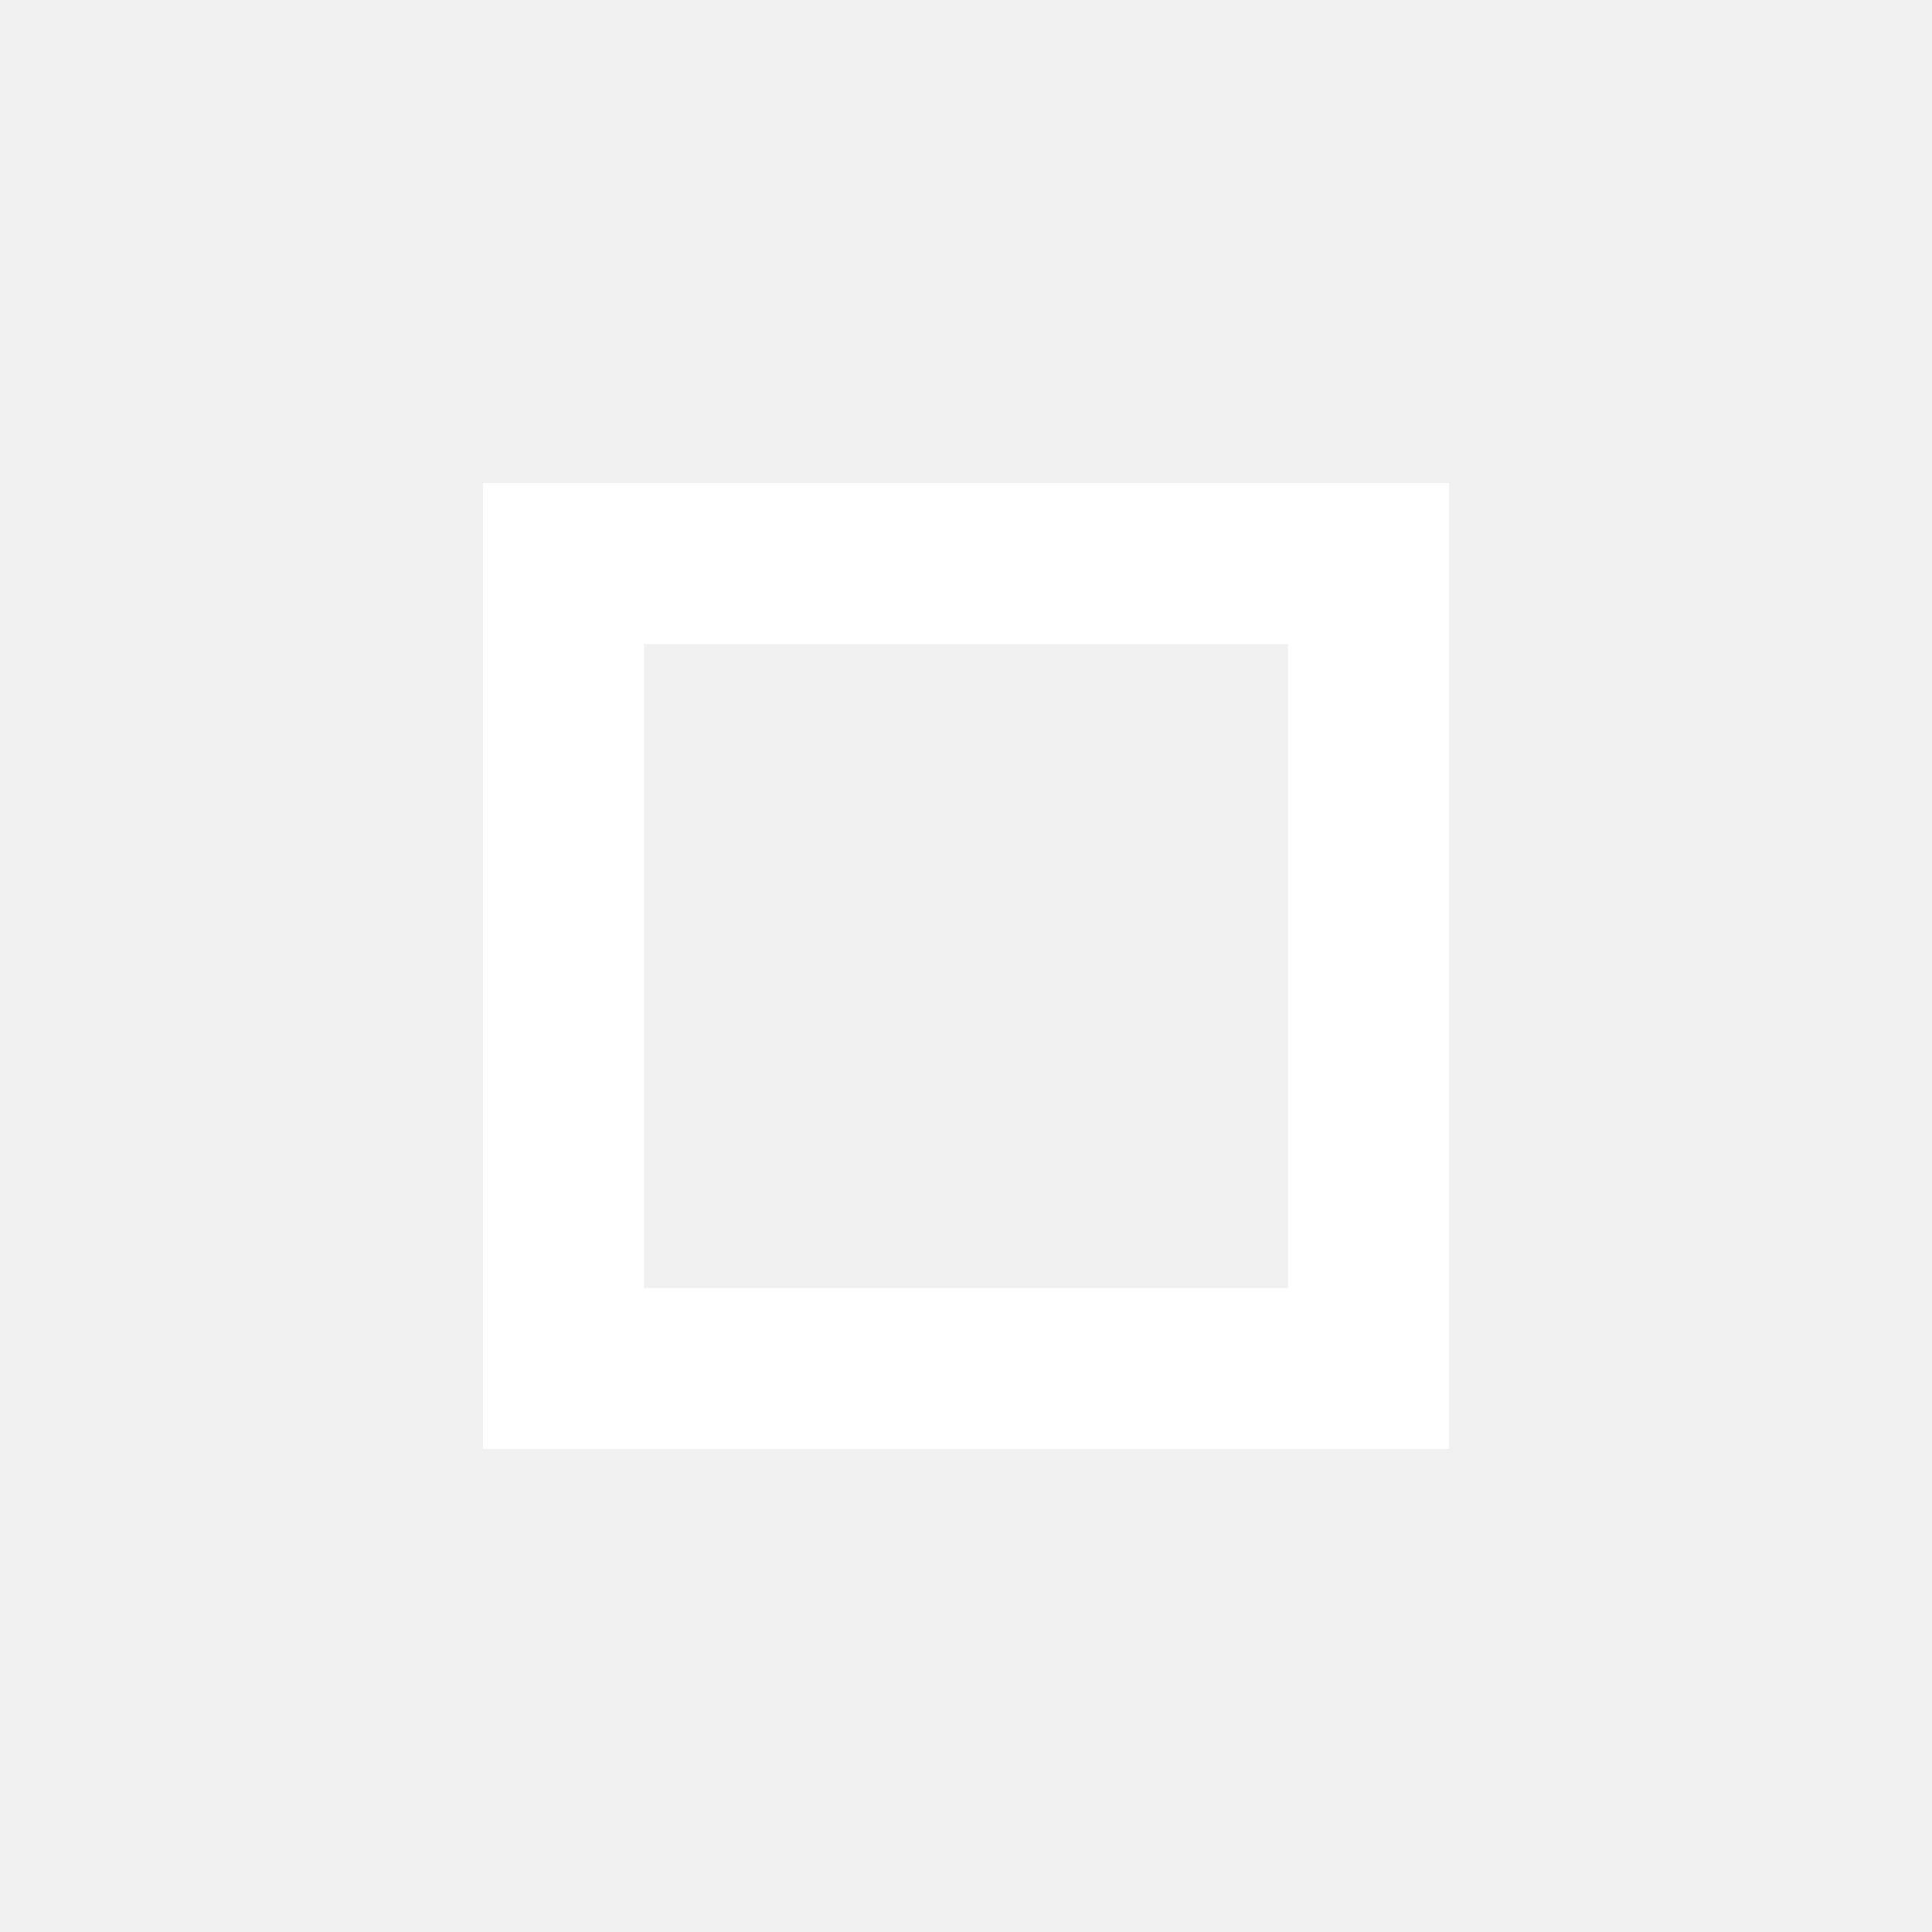
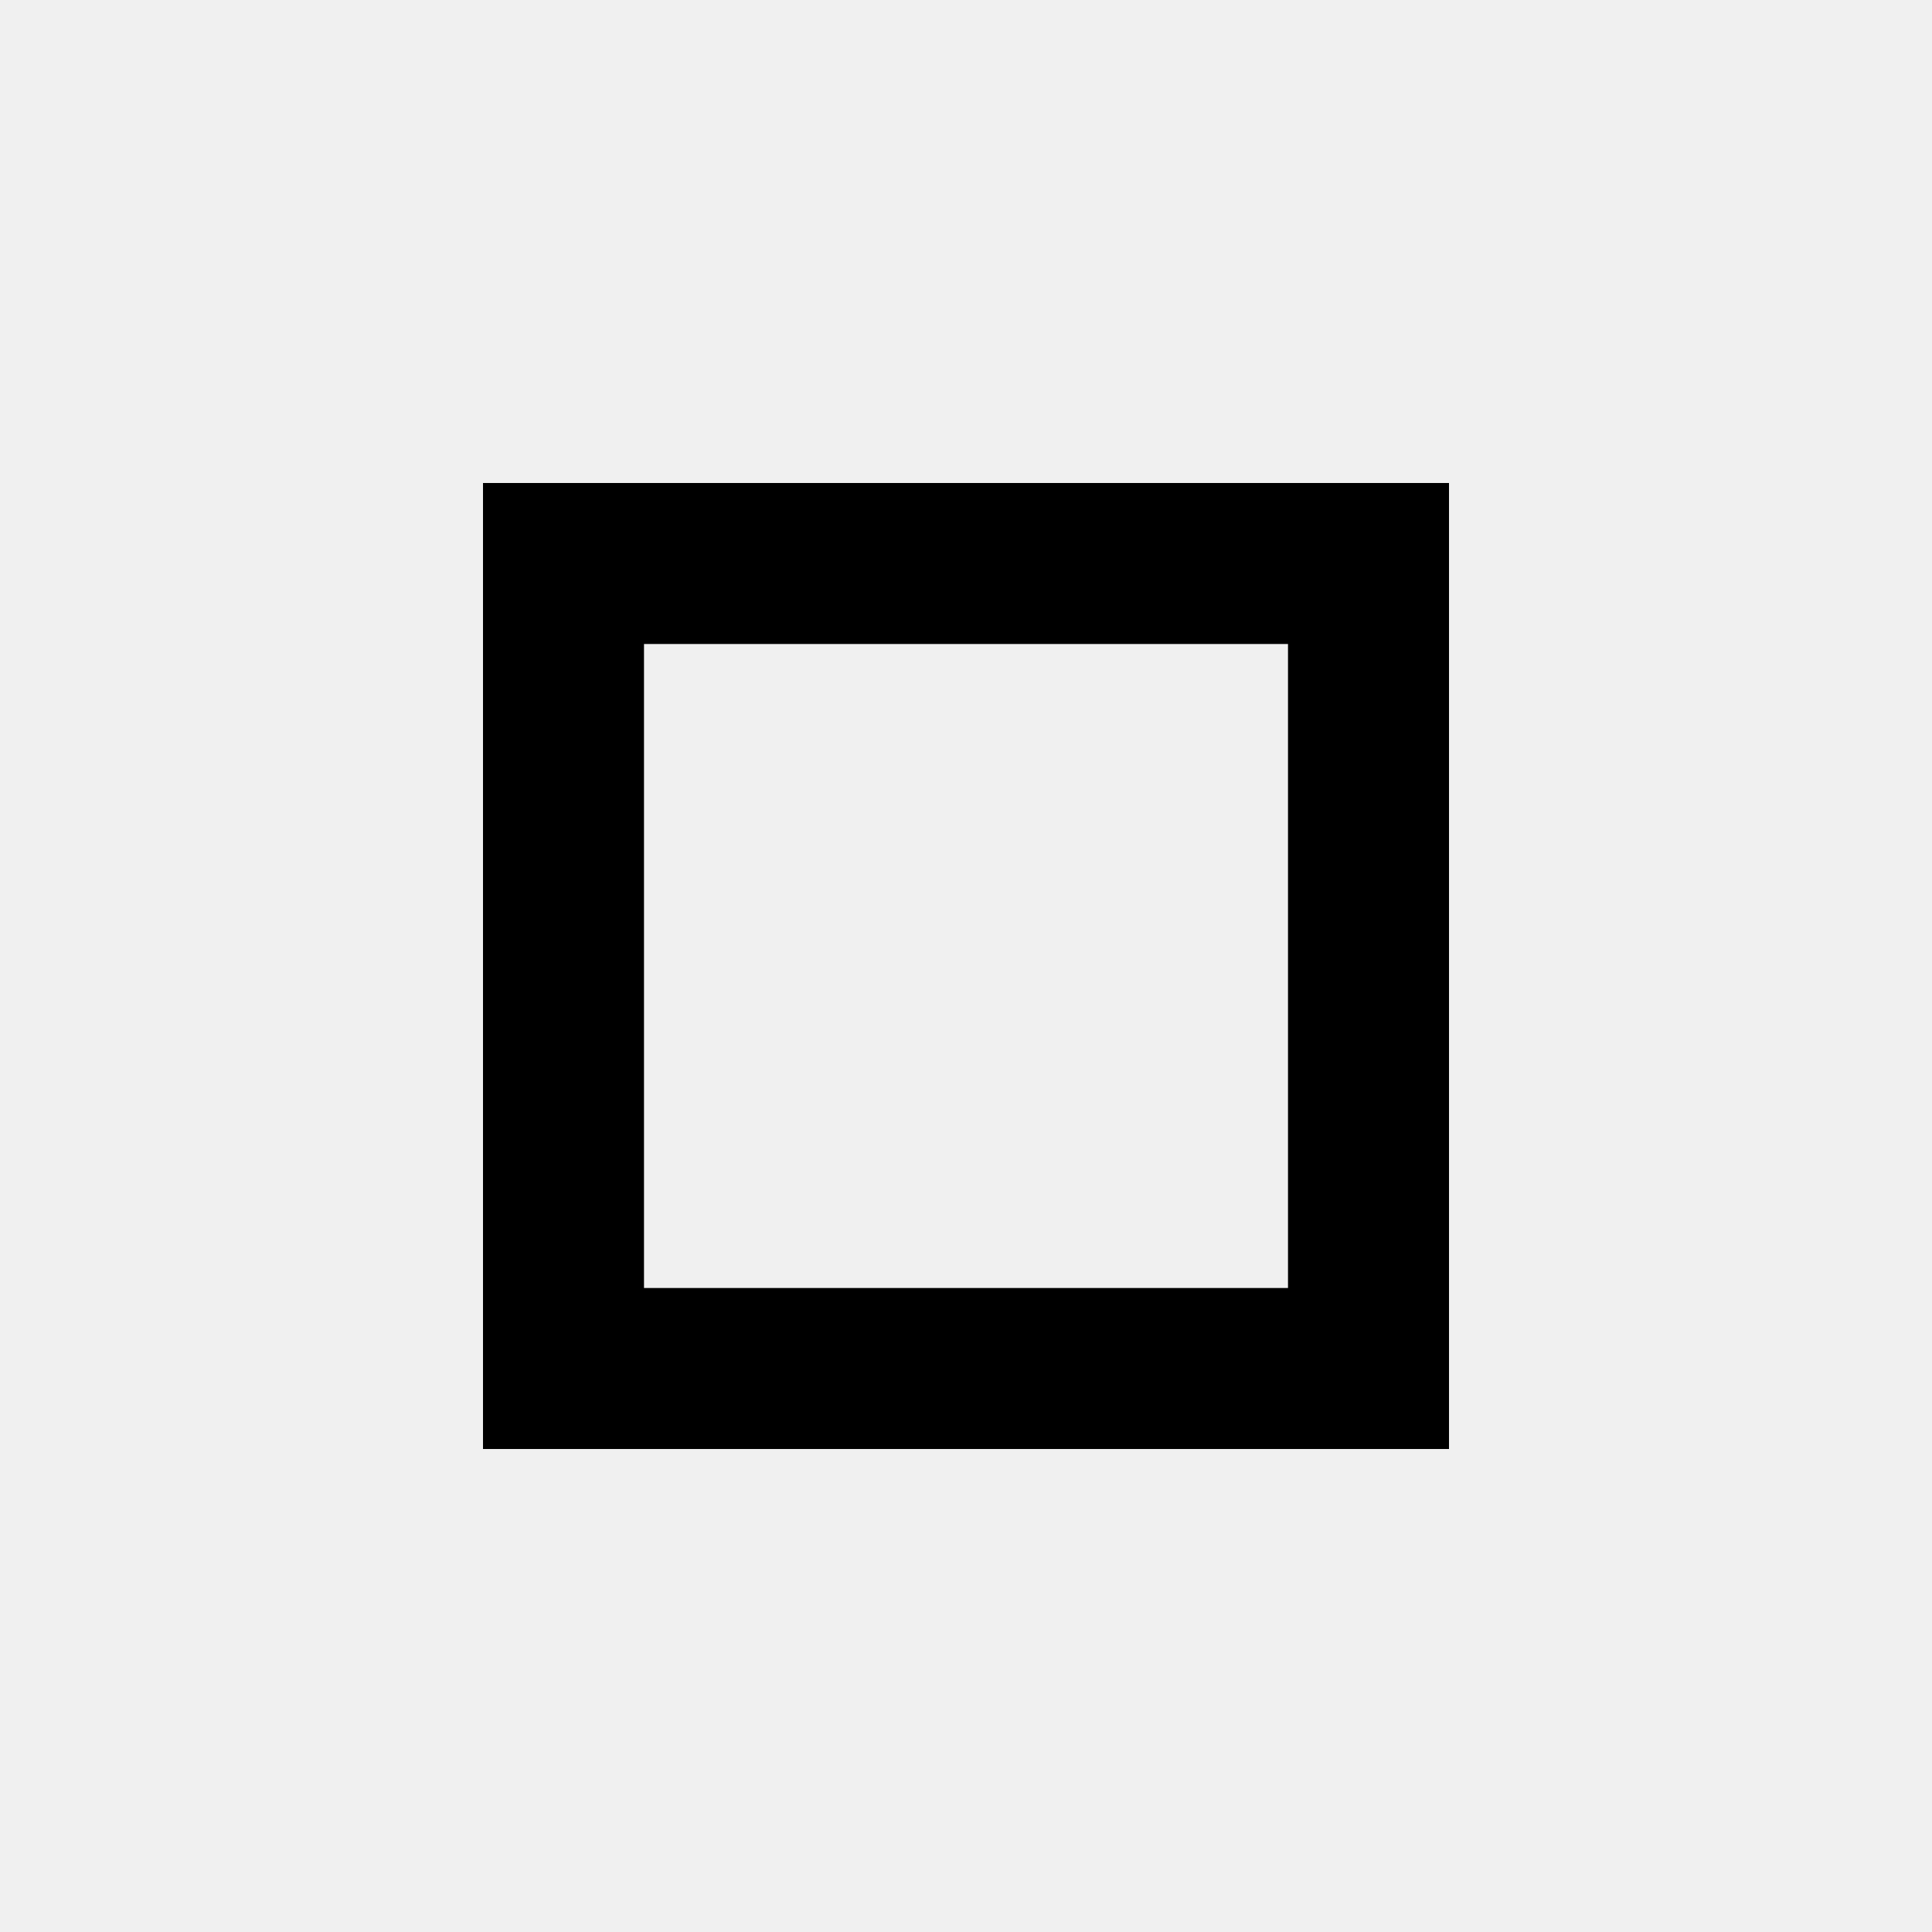
- <svg xmlns="http://www.w3.org/2000/svg" height="24" viewBox="0 -960 960 960" width="24" fill="#FFF">
+ <svg xmlns="http://www.w3.org/2000/svg" height="24" viewBox="0 -960 960 960" width="24">
  <path d="M320-640v320-320Zm-80 400v-480h480v480H240Zm80-80h320v-320H320v320Z" />
</svg>
